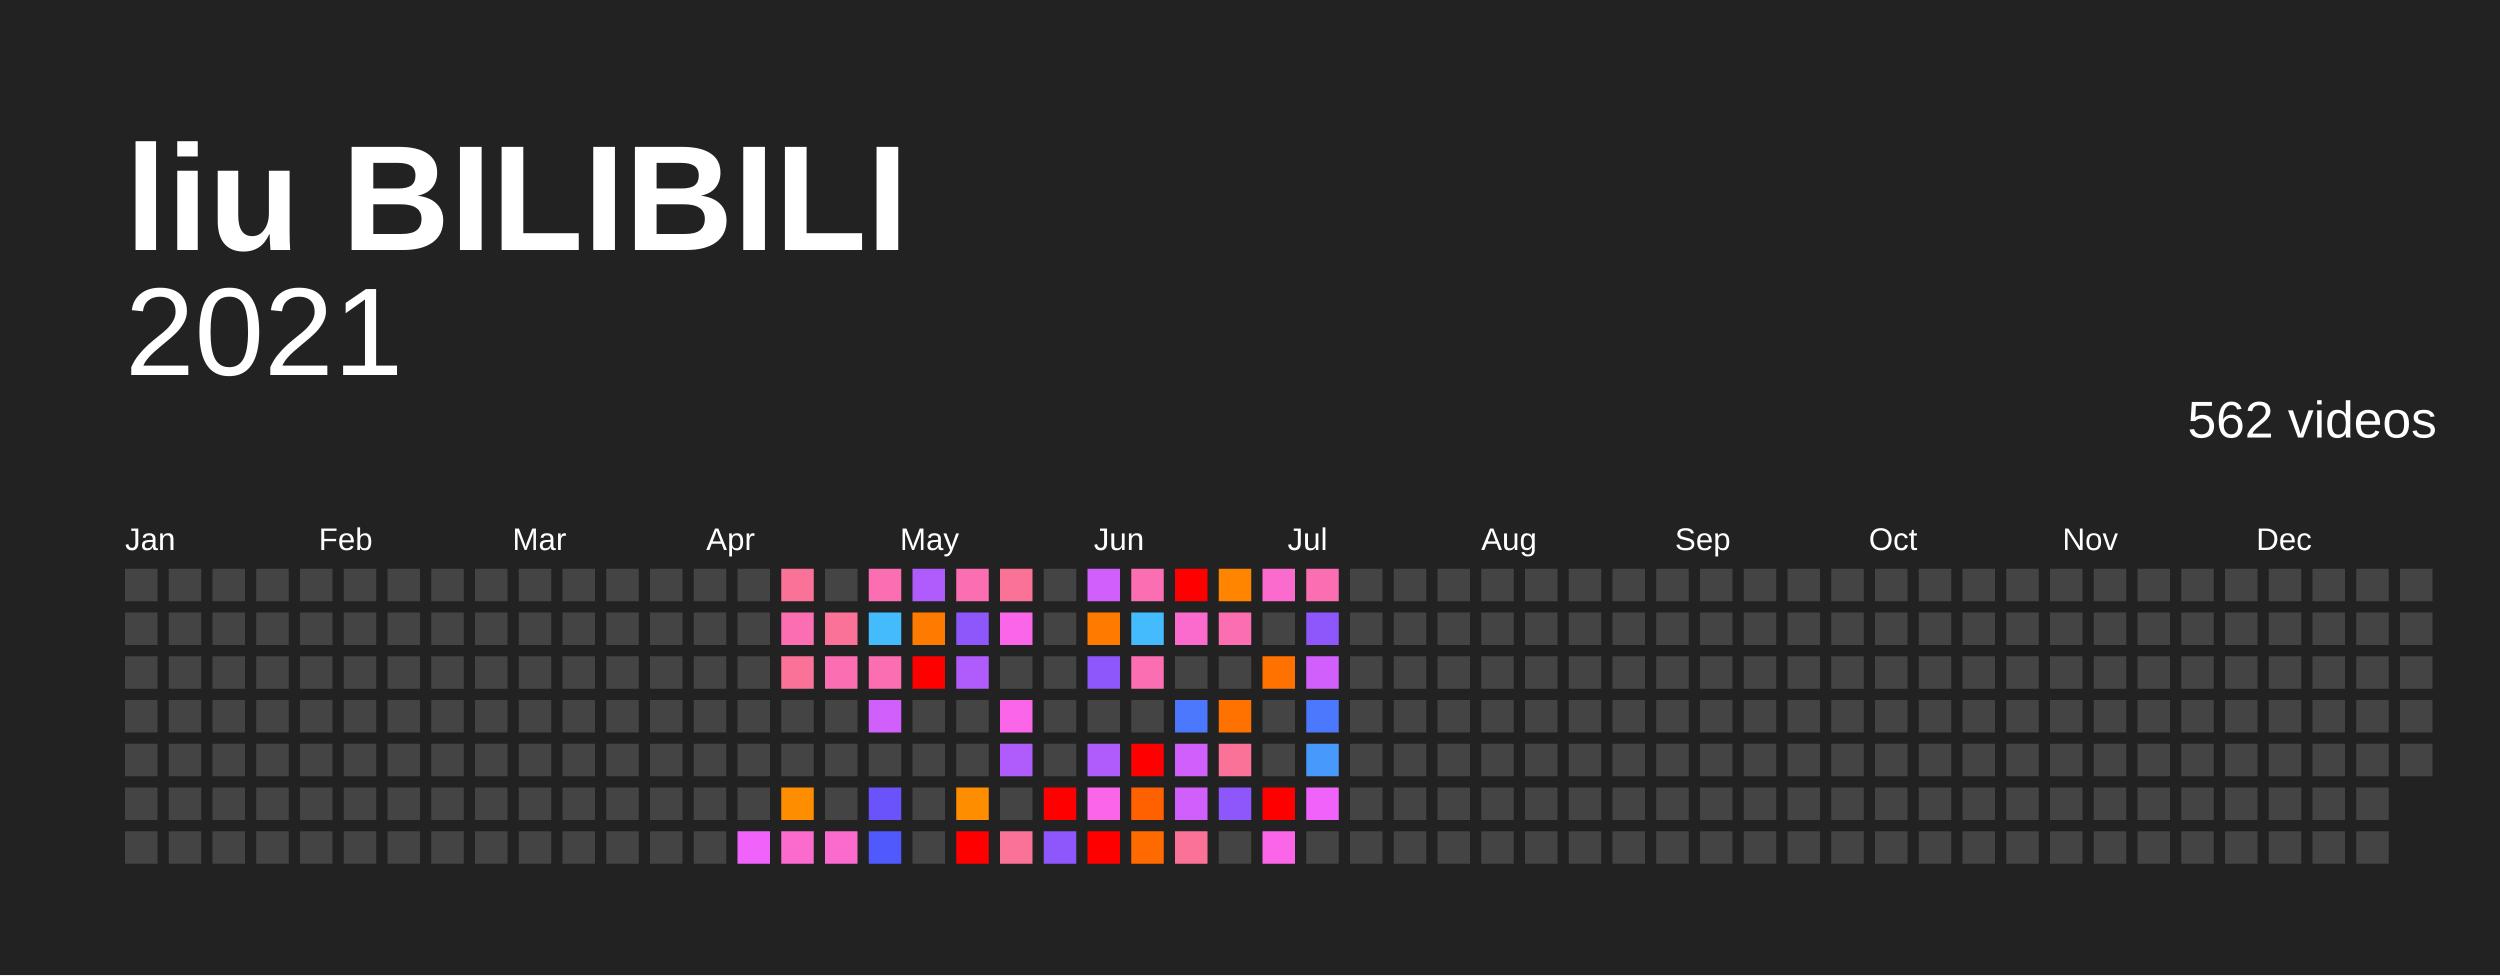
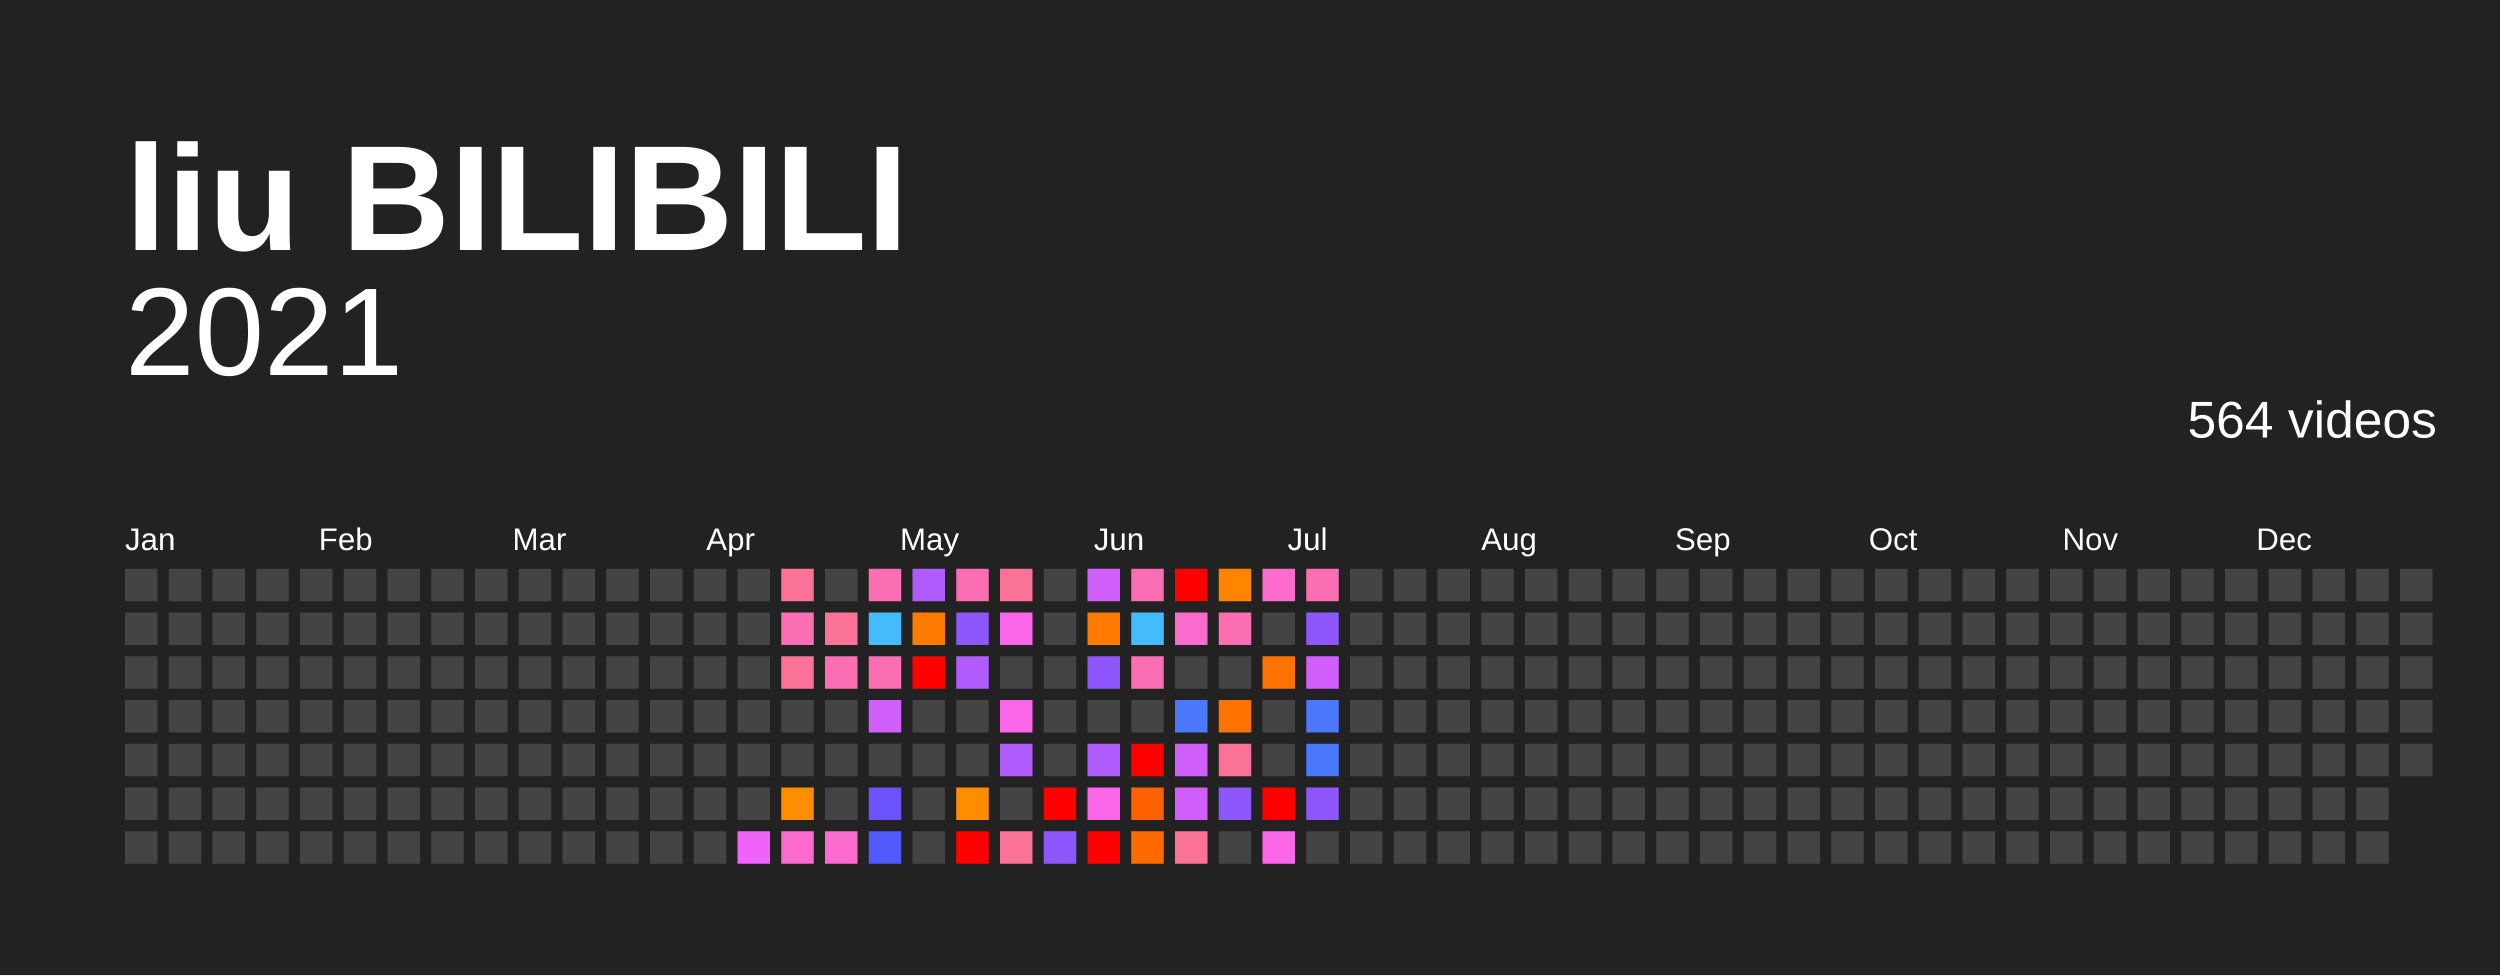
<svg xmlns="http://www.w3.org/2000/svg" baseProfile="full" height="78mm" version="1.1" viewBox="0,0,200,78" width="200mm">
  <defs />
  <rect fill="#222222" height="78" width="200" x="0" y="0" />
  <text fill="#FFFFFF" style="font-size:12px; font-family:Arial; font-weight:bold;" x="10" y="20">liu BILIBILI</text>
  <text alignment-baseline="hanging" fill="#FFFFFF" style="font-size:10.0px; font-family:Arial;" x="10" y="30">2021</text>
-   <text alignment-baseline="hanging" fill="#FFFFFF" style="font-size:4.125px; font-family:Arial;" x="175" y="35">562 videos</text>
+   <text alignment-baseline="hanging" fill="#FFFFFF" style="font-size:4.125px; font-family:Arial;" x="175" y="35">564 videos</text>
  <text fill="#FFFFFF" style="font-size:2.5px; font-family:Arial" x="10.0" y="44">Jan</text>
  <text fill="#FFFFFF" style="font-size:2.5px; font-family:Arial" x="25.5" y="44">Feb</text>
  <text fill="#FFFFFF" style="font-size:2.5px; font-family:Arial" x="41.0" y="44">Mar</text>
  <text fill="#FFFFFF" style="font-size:2.5px; font-family:Arial" x="56.5" y="44">Apr</text>
  <text fill="#FFFFFF" style="font-size:2.5px; font-family:Arial" x="72.0" y="44">May</text>
  <text fill="#FFFFFF" style="font-size:2.5px; font-family:Arial" x="87.5" y="44">Jun</text>
  <text fill="#FFFFFF" style="font-size:2.5px; font-family:Arial" x="103.0" y="44">Jul</text>
  <text fill="#FFFFFF" style="font-size:2.5px; font-family:Arial" x="118.5" y="44">Aug</text>
  <text fill="#FFFFFF" style="font-size:2.5px; font-family:Arial" x="134.0" y="44">Sep</text>
  <text fill="#FFFFFF" style="font-size:2.5px; font-family:Arial" x="149.5" y="44">Oct</text>
  <text fill="#FFFFFF" style="font-size:2.5px; font-family:Arial" x="165.0" y="44">Nov</text>
  <text fill="#FFFFFF" style="font-size:2.5px; font-family:Arial" x="180.5" y="44">Dec</text>
  <rect fill="#444444" height="2.6" width="2.6" x="10.0" y="45.5" />
  <rect fill="#444444" height="2.6" width="2.6" x="10.0" y="49.0" />
  <rect fill="#444444" height="2.6" width="2.6" x="10.0" y="52.5" />
  <rect fill="#444444" height="2.6" width="2.6" x="10.0" y="56.0" />
  <rect fill="#444444" height="2.6" width="2.6" x="10.0" y="59.5" />
  <rect fill="#444444" height="2.6" width="2.6" x="10.0" y="63.0" />
  <rect fill="#444444" height="2.6" width="2.6" x="10.0" y="66.5" />
  <rect fill="#444444" height="2.6" width="2.6" x="13.5" y="45.5" />
  <rect fill="#444444" height="2.6" width="2.6" x="13.5" y="49.0" />
  <rect fill="#444444" height="2.6" width="2.6" x="13.5" y="52.5" />
  <rect fill="#444444" height="2.6" width="2.6" x="13.5" y="56.0" />
  <rect fill="#444444" height="2.6" width="2.6" x="13.5" y="59.5" />
  <rect fill="#444444" height="2.6" width="2.6" x="13.5" y="63.0" />
  <rect fill="#444444" height="2.6" width="2.6" x="13.5" y="66.5" />
  <rect fill="#444444" height="2.6" width="2.6" x="17.0" y="45.5" />
  <rect fill="#444444" height="2.6" width="2.6" x="17.0" y="49.0" />
  <rect fill="#444444" height="2.6" width="2.6" x="17.0" y="52.5" />
  <rect fill="#444444" height="2.6" width="2.6" x="17.0" y="56.0" />
  <rect fill="#444444" height="2.6" width="2.6" x="17.0" y="59.5" />
  <rect fill="#444444" height="2.6" width="2.6" x="17.0" y="63.0" />
  <rect fill="#444444" height="2.6" width="2.6" x="17.0" y="66.5" />
  <rect fill="#444444" height="2.6" width="2.6" x="20.5" y="45.5" />
  <rect fill="#444444" height="2.6" width="2.6" x="20.5" y="49.0" />
  <rect fill="#444444" height="2.6" width="2.6" x="20.5" y="52.5" />
  <rect fill="#444444" height="2.6" width="2.6" x="20.5" y="56.0" />
  <rect fill="#444444" height="2.6" width="2.6" x="20.5" y="59.5" />
  <rect fill="#444444" height="2.6" width="2.6" x="20.5" y="63.0" />
  <rect fill="#444444" height="2.6" width="2.6" x="20.5" y="66.5" />
  <rect fill="#444444" height="2.6" width="2.6" x="24.0" y="45.5" />
  <rect fill="#444444" height="2.6" width="2.6" x="24.0" y="49.0" />
  <rect fill="#444444" height="2.6" width="2.6" x="24.0" y="52.5" />
  <rect fill="#444444" height="2.6" width="2.6" x="24.0" y="56.0" />
  <rect fill="#444444" height="2.6" width="2.6" x="24.0" y="59.5" />
  <rect fill="#444444" height="2.6" width="2.6" x="24.0" y="63.0" />
  <rect fill="#444444" height="2.6" width="2.6" x="24.0" y="66.5" />
  <rect fill="#444444" height="2.6" width="2.6" x="27.5" y="45.5" />
  <rect fill="#444444" height="2.6" width="2.6" x="27.5" y="49.0" />
  <rect fill="#444444" height="2.6" width="2.6" x="27.5" y="52.5" />
  <rect fill="#444444" height="2.6" width="2.6" x="27.5" y="56.0" />
  <rect fill="#444444" height="2.6" width="2.6" x="27.5" y="59.5" />
  <rect fill="#444444" height="2.6" width="2.6" x="27.5" y="63.0" />
  <rect fill="#444444" height="2.6" width="2.6" x="27.5" y="66.5" />
  <rect fill="#444444" height="2.6" width="2.6" x="31.0" y="45.5" />
  <rect fill="#444444" height="2.6" width="2.6" x="31.0" y="49.0" />
  <rect fill="#444444" height="2.6" width="2.6" x="31.0" y="52.5" />
  <rect fill="#444444" height="2.6" width="2.6" x="31.0" y="56.0" />
  <rect fill="#444444" height="2.6" width="2.6" x="31.0" y="59.5" />
  <rect fill="#444444" height="2.6" width="2.6" x="31.0" y="63.0" />
  <rect fill="#444444" height="2.6" width="2.6" x="31.0" y="66.5" />
  <rect fill="#444444" height="2.6" width="2.6" x="34.5" y="45.5" />
  <rect fill="#444444" height="2.6" width="2.6" x="34.5" y="49.0" />
  <rect fill="#444444" height="2.6" width="2.6" x="34.5" y="52.5" />
  <rect fill="#444444" height="2.6" width="2.6" x="34.5" y="56.0" />
  <rect fill="#444444" height="2.6" width="2.6" x="34.5" y="59.5" />
  <rect fill="#444444" height="2.6" width="2.6" x="34.5" y="63.0" />
  <rect fill="#444444" height="2.6" width="2.6" x="34.5" y="66.5" />
  <rect fill="#444444" height="2.6" width="2.6" x="38.0" y="45.5" />
  <rect fill="#444444" height="2.6" width="2.6" x="38.0" y="49.0" />
  <rect fill="#444444" height="2.6" width="2.6" x="38.0" y="52.5" />
  <rect fill="#444444" height="2.6" width="2.6" x="38.0" y="56.0" />
  <rect fill="#444444" height="2.6" width="2.6" x="38.0" y="59.5" />
  <rect fill="#444444" height="2.6" width="2.6" x="38.0" y="63.0" />
  <rect fill="#444444" height="2.6" width="2.6" x="38.0" y="66.5" />
  <rect fill="#444444" height="2.6" width="2.6" x="41.5" y="45.5" />
  <rect fill="#444444" height="2.6" width="2.6" x="41.5" y="49.0" />
  <rect fill="#444444" height="2.6" width="2.6" x="41.5" y="52.5" />
  <rect fill="#444444" height="2.6" width="2.6" x="41.5" y="56.0" />
  <rect fill="#444444" height="2.6" width="2.6" x="41.5" y="59.5" />
  <rect fill="#444444" height="2.6" width="2.6" x="41.5" y="63.0" />
  <rect fill="#444444" height="2.6" width="2.6" x="41.5" y="66.5" />
  <rect fill="#444444" height="2.6" width="2.6" x="45.0" y="45.5" />
  <rect fill="#444444" height="2.6" width="2.6" x="45.0" y="49.0" />
  <rect fill="#444444" height="2.6" width="2.6" x="45.0" y="52.5" />
  <rect fill="#444444" height="2.6" width="2.6" x="45.0" y="56.0" />
  <rect fill="#444444" height="2.6" width="2.6" x="45.0" y="59.5" />
  <rect fill="#444444" height="2.6" width="2.6" x="45.0" y="63.0" />
  <rect fill="#444444" height="2.6" width="2.6" x="45.0" y="66.5" />
  <rect fill="#444444" height="2.6" width="2.6" x="48.5" y="45.5" />
  <rect fill="#444444" height="2.6" width="2.6" x="48.5" y="49.0" />
  <rect fill="#444444" height="2.6" width="2.6" x="48.5" y="52.5" />
  <rect fill="#444444" height="2.6" width="2.6" x="48.5" y="56.0" />
  <rect fill="#444444" height="2.6" width="2.6" x="48.5" y="59.5" />
  <rect fill="#444444" height="2.6" width="2.6" x="48.5" y="63.0" />
  <rect fill="#444444" height="2.6" width="2.6" x="48.5" y="66.5" />
  <rect fill="#444444" height="2.6" width="2.6" x="52.0" y="45.5" />
  <rect fill="#444444" height="2.6" width="2.6" x="52.0" y="49.0" />
  <rect fill="#444444" height="2.6" width="2.6" x="52.0" y="52.5" />
  <rect fill="#444444" height="2.6" width="2.6" x="52.0" y="56.0" />
  <rect fill="#444444" height="2.6" width="2.6" x="52.0" y="59.5" />
  <rect fill="#444444" height="2.6" width="2.6" x="52.0" y="63.0" />
  <rect fill="#444444" height="2.6" width="2.6" x="52.0" y="66.5" />
  <rect fill="#444444" height="2.6" width="2.6" x="55.5" y="45.5" />
  <rect fill="#444444" height="2.6" width="2.6" x="55.5" y="49.0" />
  <rect fill="#444444" height="2.6" width="2.6" x="55.5" y="52.5" />
  <rect fill="#444444" height="2.6" width="2.6" x="55.5" y="56.0" />
  <rect fill="#444444" height="2.6" width="2.6" x="55.5" y="59.5" />
  <rect fill="#444444" height="2.6" width="2.6" x="55.5" y="63.0" />
  <rect fill="#444444" height="2.6" width="2.6" x="55.5" y="66.5" />
  <rect fill="#444444" height="2.6" width="2.6" x="59.0" y="45.5" />
  <rect fill="#444444" height="2.6" width="2.6" x="59.0" y="49.0" />
  <rect fill="#444444" height="2.6" width="2.6" x="59.0" y="52.5" />
  <rect fill="#444444" height="2.6" width="2.6" x="59.0" y="56.0" />
  <rect fill="#444444" height="2.6" width="2.6" x="59.0" y="59.5" />
  <rect fill="#444444" height="2.6" width="2.6" x="59.0" y="63.0" />
  <rect fill="#f063fb" height="2.6" width="2.6" x="59.0" y="66.5" />
  <rect fill="#fb7299" height="2.6" width="2.6" x="62.5" y="45.5" />
  <rect fill="#fb6eb2" height="2.6" width="2.6" x="62.5" y="49.0" />
  <rect fill="#fb7299" height="2.6" width="2.6" x="62.5" y="52.5" />
  <rect fill="#444444" height="2.6" width="2.6" x="62.5" y="56.0" />
  <rect fill="#444444" height="2.6" width="2.6" x="62.5" y="59.5" />
  <rect fill="#ff8d00" height="2.6" width="2.6" x="62.5" y="63.0" />
  <rect fill="#fb6acd" height="2.6" width="2.6" x="62.5" y="66.5" />
  <rect fill="#444444" height="2.6" width="2.6" x="66.0" y="45.5" />
  <rect fill="#fb7299" height="2.6" width="2.6" x="66.0" y="49.0" />
  <rect fill="#fb6eb2" height="2.6" width="2.6" x="66.0" y="52.5" />
  <rect fill="#444444" height="2.6" width="2.6" x="66.0" y="56.0" />
  <rect fill="#444444" height="2.6" width="2.6" x="66.0" y="59.5" />
  <rect fill="#444444" height="2.6" width="2.6" x="66.0" y="63.0" />
  <rect fill="#fb6acd" height="2.6" width="2.6" x="66.0" y="66.5" />
  <rect fill="#fb6eb2" height="2.6" width="2.6" x="69.5" y="45.5" />
  <rect fill="#44bbfc" height="2.6" width="2.6" x="69.5" y="49.0" />
  <rect fill="#fb6eb2" height="2.6" width="2.6" x="69.5" y="52.5" />
  <rect fill="#d15ffb" height="2.6" width="2.6" x="69.5" y="56.0" />
  <rect fill="#444444" height="2.6" width="2.6" x="69.5" y="59.5" />
  <rect fill="#6b53fb" height="2.6" width="2.6" x="69.5" y="63.0" />
  <rect fill="#4f59fc" height="2.6" width="2.6" x="69.5" y="66.5" />
  <rect fill="#b05bfb" height="2.6" width="2.6" x="73.0" y="45.5" />
  <rect fill="#ff7b00" height="2.6" width="2.6" x="73.0" y="49.0" />
  <rect fill="red" height="2.6" width="2.6" x="73.0" y="52.5" />
  <rect fill="#444444" height="2.6" width="2.6" x="73.0" y="56.0" />
  <rect fill="#444444" height="2.6" width="2.6" x="73.0" y="59.5" />
  <rect fill="#444444" height="2.6" width="2.6" x="73.0" y="63.0" />
  <rect fill="#444444" height="2.6" width="2.6" x="73.0" y="66.5" />
  <rect fill="#fb6eb2" height="2.6" width="2.6" x="76.5" y="45.5" />
  <rect fill="#8e57fb" height="2.6" width="2.6" x="76.5" y="49.0" />
  <rect fill="#b05bfb" height="2.6" width="2.6" x="76.5" y="52.5" />
  <rect fill="#444444" height="2.6" width="2.6" x="76.5" y="56.0" />
  <rect fill="#444444" height="2.6" width="2.6" x="76.5" y="59.5" />
  <rect fill="#ff8d00" height="2.6" width="2.6" x="76.5" y="63.0" />
  <rect fill="red" height="2.6" width="2.6" x="76.5" y="66.5" />
  <rect fill="#fb7299" height="2.6" width="2.6" x="80.0" y="45.5" />
  <rect fill="#fb66e9" height="2.6" width="2.6" x="80.0" y="49.0" />
  <rect fill="#444444" height="2.6" width="2.6" x="80.0" y="52.5" />
  <rect fill="#fb66e9" height="2.6" width="2.6" x="80.0" y="56.0" />
  <rect fill="#b05bfb" height="2.6" width="2.6" x="80.0" y="59.5" />
  <rect fill="#444444" height="2.6" width="2.6" x="80.0" y="63.0" />
  <rect fill="#fb7299" height="2.6" width="2.6" x="80.0" y="66.5" />
  <rect fill="#444444" height="2.6" width="2.6" x="83.5" y="45.5" />
  <rect fill="#444444" height="2.6" width="2.6" x="83.5" y="49.0" />
  <rect fill="#444444" height="2.6" width="2.6" x="83.5" y="52.5" />
  <rect fill="#444444" height="2.6" width="2.6" x="83.5" y="56.0" />
  <rect fill="#444444" height="2.6" width="2.6" x="83.5" y="59.5" />
  <rect fill="red" height="2.6" width="2.6" x="83.5" y="63.0" />
  <rect fill="#8e57fb" height="2.6" width="2.6" x="83.5" y="66.5" />
  <rect fill="#d15ffb" height="2.6" width="2.6" x="87.0" y="45.5" />
  <rect fill="#ff7b00" height="2.6" width="2.6" x="87.0" y="49.0" />
  <rect fill="#8e57fb" height="2.6" width="2.6" x="87.0" y="52.5" />
  <rect fill="#444444" height="2.6" width="2.6" x="87.0" y="56.0" />
  <rect fill="#b05bfb" height="2.6" width="2.6" x="87.0" y="59.5" />
  <rect fill="#fb66e9" height="2.6" width="2.6" x="87.0" y="63.0" />
  <rect fill="red" height="2.6" width="2.6" x="87.0" y="66.5" />
  <rect fill="#fb6eb2" height="2.6" width="2.6" x="90.5" y="45.5" />
  <rect fill="#44bbfc" height="2.6" width="2.6" x="90.5" y="49.0" />
  <rect fill="#fb6eb2" height="2.6" width="2.6" x="90.5" y="52.5" />
  <rect fill="#444444" height="2.6" width="2.6" x="90.5" y="56.0" />
  <rect fill="red" height="2.6" width="2.6" x="90.5" y="59.5" />
  <rect fill="#ff6100" height="2.6" width="2.6" x="90.5" y="63.0" />
  <rect fill="#ff6a00" height="2.6" width="2.6" x="90.5" y="66.5" />
  <rect fill="red" height="2.6" width="2.6" x="94.0" y="45.5" />
  <rect fill="#fb6acd" height="2.6" width="2.6" x="94.0" y="49.0" />
  <rect fill="#444444" height="2.6" width="2.6" x="94.0" y="52.5" />
  <rect fill="#4b78fc" height="2.6" width="2.6" x="94.0" y="56.0" />
  <rect fill="#d15ffb" height="2.6" width="2.6" x="94.0" y="59.5" />
  <rect fill="#d15ffb" height="2.6" width="2.6" x="94.0" y="63.0" />
  <rect fill="#fb7299" height="2.6" width="2.6" x="94.0" y="66.5" />
  <rect fill="#ff8400" height="2.6" width="2.6" x="97.5" y="45.5" />
  <rect fill="#fb6eb2" height="2.6" width="2.6" x="97.5" y="49.0" />
  <rect fill="#444444" height="2.6" width="2.6" x="97.5" y="52.5" />
  <rect fill="#ff7200" height="2.6" width="2.6" x="97.5" y="56.0" />
  <rect fill="#fb7299" height="2.6" width="2.6" x="97.5" y="59.5" />
  <rect fill="#8e57fb" height="2.6" width="2.6" x="97.5" y="63.0" />
  <rect fill="#444444" height="2.6" width="2.6" x="97.5" y="66.5" />
  <rect fill="#fb6acd" height="2.6" width="2.6" x="101.0" y="45.5" />
  <rect fill="#444444" height="2.6" width="2.6" x="101.0" y="49.0" />
  <rect fill="#ff7200" height="2.6" width="2.6" x="101.0" y="52.5" />
  <rect fill="#444444" height="2.6" width="2.6" x="101.0" y="56.0" />
  <rect fill="#444444" height="2.6" width="2.6" x="101.0" y="59.5" />
  <rect fill="red" height="2.6" width="2.6" x="101.0" y="63.0" />
  <rect fill="#fb66e9" height="2.6" width="2.6" x="101.0" y="66.5" />
  <rect fill="#fb6eb2" height="2.6" width="2.6" x="104.5" y="45.5" />
  <rect fill="#8e57fb" height="2.6" width="2.6" x="104.5" y="49.0" />
  <rect fill="#d15ffb" height="2.6" width="2.6" x="104.5" y="52.5" />
  <rect fill="#4b78fc" height="2.6" width="2.6" x="104.5" y="56.0" />
-   <rect fill="#4799fc" height="2.6" width="2.6" x="104.5" y="59.5" />
-   <rect fill="#f063fb" height="2.6" width="2.6" x="104.5" y="63.0" />
+   <rect fill="#4b78fc" height="2.6" width="2.6" x="104.5" y="59.5" />
+   <rect fill="#8e57fb" height="2.6" width="2.6" x="104.5" y="63.0" />
  <rect fill="#444444" height="2.6" width="2.6" x="104.5" y="66.5" />
  <rect fill="#444444" height="2.6" width="2.6" x="108.0" y="45.5" />
  <rect fill="#444444" height="2.6" width="2.6" x="108.0" y="49.0" />
  <rect fill="#444444" height="2.6" width="2.6" x="108.0" y="52.5" />
  <rect fill="#444444" height="2.6" width="2.6" x="108.0" y="56.0" />
  <rect fill="#444444" height="2.6" width="2.6" x="108.0" y="59.5" />
  <rect fill="#444444" height="2.6" width="2.6" x="108.0" y="63.0" />
  <rect fill="#444444" height="2.6" width="2.6" x="108.0" y="66.5" />
  <rect fill="#444444" height="2.6" width="2.6" x="111.5" y="45.5" />
  <rect fill="#444444" height="2.6" width="2.6" x="111.5" y="49.0" />
  <rect fill="#444444" height="2.6" width="2.6" x="111.5" y="52.5" />
  <rect fill="#444444" height="2.6" width="2.6" x="111.5" y="56.0" />
  <rect fill="#444444" height="2.6" width="2.6" x="111.5" y="59.5" />
  <rect fill="#444444" height="2.6" width="2.6" x="111.5" y="63.0" />
  <rect fill="#444444" height="2.6" width="2.6" x="111.5" y="66.5" />
  <rect fill="#444444" height="2.6" width="2.6" x="115.0" y="45.5" />
  <rect fill="#444444" height="2.6" width="2.6" x="115.0" y="49.0" />
  <rect fill="#444444" height="2.6" width="2.6" x="115.0" y="52.5" />
  <rect fill="#444444" height="2.6" width="2.6" x="115.0" y="56.0" />
  <rect fill="#444444" height="2.6" width="2.6" x="115.0" y="59.5" />
  <rect fill="#444444" height="2.6" width="2.6" x="115.0" y="63.0" />
  <rect fill="#444444" height="2.6" width="2.6" x="115.0" y="66.5" />
  <rect fill="#444444" height="2.6" width="2.6" x="118.5" y="45.5" />
  <rect fill="#444444" height="2.6" width="2.6" x="118.5" y="49.0" />
  <rect fill="#444444" height="2.6" width="2.6" x="118.5" y="52.5" />
  <rect fill="#444444" height="2.6" width="2.6" x="118.5" y="56.0" />
  <rect fill="#444444" height="2.6" width="2.6" x="118.5" y="59.5" />
  <rect fill="#444444" height="2.6" width="2.6" x="118.5" y="63.0" />
  <rect fill="#444444" height="2.6" width="2.6" x="118.5" y="66.5" />
  <rect fill="#444444" height="2.6" width="2.6" x="122.0" y="45.5" />
  <rect fill="#444444" height="2.6" width="2.6" x="122.0" y="49.0" />
  <rect fill="#444444" height="2.6" width="2.6" x="122.0" y="52.5" />
  <rect fill="#444444" height="2.6" width="2.6" x="122.0" y="56.0" />
  <rect fill="#444444" height="2.6" width="2.6" x="122.0" y="59.5" />
  <rect fill="#444444" height="2.6" width="2.6" x="122.0" y="63.0" />
  <rect fill="#444444" height="2.6" width="2.6" x="122.0" y="66.5" />
  <rect fill="#444444" height="2.6" width="2.6" x="125.5" y="45.5" />
  <rect fill="#444444" height="2.6" width="2.6" x="125.5" y="49.0" />
  <rect fill="#444444" height="2.6" width="2.6" x="125.5" y="52.5" />
  <rect fill="#444444" height="2.6" width="2.6" x="125.5" y="56.0" />
  <rect fill="#444444" height="2.6" width="2.6" x="125.5" y="59.5" />
  <rect fill="#444444" height="2.6" width="2.6" x="125.5" y="63.0" />
  <rect fill="#444444" height="2.6" width="2.6" x="125.5" y="66.5" />
  <rect fill="#444444" height="2.6" width="2.6" x="129.0" y="45.5" />
  <rect fill="#444444" height="2.6" width="2.6" x="129.0" y="49.0" />
  <rect fill="#444444" height="2.6" width="2.6" x="129.0" y="52.5" />
  <rect fill="#444444" height="2.6" width="2.6" x="129.0" y="56.0" />
  <rect fill="#444444" height="2.6" width="2.6" x="129.0" y="59.5" />
  <rect fill="#444444" height="2.6" width="2.6" x="129.0" y="63.0" />
  <rect fill="#444444" height="2.6" width="2.6" x="129.0" y="66.5" />
  <rect fill="#444444" height="2.6" width="2.6" x="132.5" y="45.5" />
  <rect fill="#444444" height="2.6" width="2.6" x="132.5" y="49.0" />
  <rect fill="#444444" height="2.6" width="2.6" x="132.5" y="52.5" />
  <rect fill="#444444" height="2.6" width="2.6" x="132.5" y="56.0" />
  <rect fill="#444444" height="2.6" width="2.6" x="132.5" y="59.5" />
  <rect fill="#444444" height="2.6" width="2.6" x="132.5" y="63.0" />
  <rect fill="#444444" height="2.6" width="2.6" x="132.5" y="66.5" />
  <rect fill="#444444" height="2.6" width="2.6" x="136.0" y="45.5" />
  <rect fill="#444444" height="2.6" width="2.6" x="136.0" y="49.0" />
  <rect fill="#444444" height="2.6" width="2.6" x="136.0" y="52.5" />
  <rect fill="#444444" height="2.6" width="2.6" x="136.0" y="56.0" />
  <rect fill="#444444" height="2.6" width="2.6" x="136.0" y="59.5" />
  <rect fill="#444444" height="2.6" width="2.6" x="136.0" y="63.0" />
  <rect fill="#444444" height="2.6" width="2.6" x="136.0" y="66.5" />
  <rect fill="#444444" height="2.6" width="2.6" x="139.5" y="45.5" />
  <rect fill="#444444" height="2.6" width="2.6" x="139.5" y="49.0" />
  <rect fill="#444444" height="2.6" width="2.6" x="139.5" y="52.5" />
  <rect fill="#444444" height="2.6" width="2.6" x="139.5" y="56.0" />
  <rect fill="#444444" height="2.6" width="2.6" x="139.5" y="59.5" />
  <rect fill="#444444" height="2.6" width="2.6" x="139.5" y="63.0" />
  <rect fill="#444444" height="2.6" width="2.6" x="139.5" y="66.5" />
  <rect fill="#444444" height="2.6" width="2.6" x="143.0" y="45.5" />
  <rect fill="#444444" height="2.6" width="2.6" x="143.0" y="49.0" />
  <rect fill="#444444" height="2.6" width="2.6" x="143.0" y="52.5" />
  <rect fill="#444444" height="2.6" width="2.6" x="143.0" y="56.0" />
  <rect fill="#444444" height="2.6" width="2.6" x="143.0" y="59.5" />
  <rect fill="#444444" height="2.6" width="2.6" x="143.0" y="63.0" />
  <rect fill="#444444" height="2.6" width="2.6" x="143.0" y="66.5" />
  <rect fill="#444444" height="2.6" width="2.6" x="146.5" y="45.5" />
  <rect fill="#444444" height="2.6" width="2.6" x="146.5" y="49.0" />
  <rect fill="#444444" height="2.6" width="2.6" x="146.5" y="52.5" />
  <rect fill="#444444" height="2.6" width="2.6" x="146.5" y="56.0" />
  <rect fill="#444444" height="2.6" width="2.6" x="146.5" y="59.5" />
  <rect fill="#444444" height="2.6" width="2.6" x="146.5" y="63.0" />
  <rect fill="#444444" height="2.6" width="2.6" x="146.5" y="66.5" />
  <rect fill="#444444" height="2.6" width="2.6" x="150.0" y="45.5" />
  <rect fill="#444444" height="2.6" width="2.6" x="150.0" y="49.0" />
  <rect fill="#444444" height="2.6" width="2.6" x="150.0" y="52.5" />
  <rect fill="#444444" height="2.6" width="2.6" x="150.0" y="56.0" />
  <rect fill="#444444" height="2.6" width="2.6" x="150.0" y="59.5" />
  <rect fill="#444444" height="2.6" width="2.6" x="150.0" y="63.0" />
  <rect fill="#444444" height="2.6" width="2.6" x="150.0" y="66.5" />
  <rect fill="#444444" height="2.6" width="2.6" x="153.5" y="45.5" />
  <rect fill="#444444" height="2.6" width="2.6" x="153.5" y="49.0" />
  <rect fill="#444444" height="2.6" width="2.6" x="153.5" y="52.5" />
  <rect fill="#444444" height="2.6" width="2.6" x="153.5" y="56.0" />
  <rect fill="#444444" height="2.6" width="2.6" x="153.5" y="59.5" />
  <rect fill="#444444" height="2.6" width="2.6" x="153.5" y="63.0" />
  <rect fill="#444444" height="2.6" width="2.6" x="153.5" y="66.5" />
  <rect fill="#444444" height="2.6" width="2.6" x="157.0" y="45.5" />
  <rect fill="#444444" height="2.6" width="2.6" x="157.0" y="49.0" />
  <rect fill="#444444" height="2.6" width="2.6" x="157.0" y="52.5" />
  <rect fill="#444444" height="2.6" width="2.6" x="157.0" y="56.0" />
  <rect fill="#444444" height="2.6" width="2.6" x="157.0" y="59.5" />
  <rect fill="#444444" height="2.6" width="2.6" x="157.0" y="63.0" />
  <rect fill="#444444" height="2.6" width="2.6" x="157.0" y="66.5" />
  <rect fill="#444444" height="2.6" width="2.6" x="160.5" y="45.5" />
  <rect fill="#444444" height="2.6" width="2.6" x="160.5" y="49.0" />
  <rect fill="#444444" height="2.6" width="2.6" x="160.5" y="52.5" />
  <rect fill="#444444" height="2.6" width="2.6" x="160.5" y="56.0" />
  <rect fill="#444444" height="2.6" width="2.6" x="160.5" y="59.5" />
  <rect fill="#444444" height="2.6" width="2.6" x="160.5" y="63.0" />
  <rect fill="#444444" height="2.6" width="2.6" x="160.5" y="66.5" />
  <rect fill="#444444" height="2.6" width="2.6" x="164.0" y="45.5" />
  <rect fill="#444444" height="2.6" width="2.6" x="164.0" y="49.0" />
  <rect fill="#444444" height="2.6" width="2.6" x="164.0" y="52.5" />
  <rect fill="#444444" height="2.6" width="2.6" x="164.0" y="56.0" />
  <rect fill="#444444" height="2.6" width="2.6" x="164.0" y="59.5" />
  <rect fill="#444444" height="2.6" width="2.6" x="164.0" y="63.0" />
  <rect fill="#444444" height="2.6" width="2.6" x="164.0" y="66.5" />
  <rect fill="#444444" height="2.6" width="2.6" x="167.5" y="45.5" />
  <rect fill="#444444" height="2.6" width="2.6" x="167.5" y="49.0" />
  <rect fill="#444444" height="2.6" width="2.6" x="167.5" y="52.5" />
  <rect fill="#444444" height="2.6" width="2.6" x="167.5" y="56.0" />
  <rect fill="#444444" height="2.6" width="2.6" x="167.5" y="59.5" />
  <rect fill="#444444" height="2.6" width="2.6" x="167.5" y="63.0" />
  <rect fill="#444444" height="2.6" width="2.6" x="167.5" y="66.5" />
  <rect fill="#444444" height="2.6" width="2.6" x="171.0" y="45.5" />
  <rect fill="#444444" height="2.6" width="2.6" x="171.0" y="49.0" />
  <rect fill="#444444" height="2.6" width="2.6" x="171.0" y="52.5" />
  <rect fill="#444444" height="2.6" width="2.6" x="171.0" y="56.0" />
  <rect fill="#444444" height="2.6" width="2.6" x="171.0" y="59.5" />
  <rect fill="#444444" height="2.6" width="2.6" x="171.0" y="63.0" />
  <rect fill="#444444" height="2.6" width="2.6" x="171.0" y="66.5" />
  <rect fill="#444444" height="2.6" width="2.6" x="174.5" y="45.5" />
  <rect fill="#444444" height="2.6" width="2.6" x="174.5" y="49.0" />
  <rect fill="#444444" height="2.6" width="2.6" x="174.5" y="52.5" />
  <rect fill="#444444" height="2.6" width="2.6" x="174.5" y="56.0" />
  <rect fill="#444444" height="2.6" width="2.6" x="174.5" y="59.5" />
  <rect fill="#444444" height="2.6" width="2.6" x="174.5" y="63.0" />
  <rect fill="#444444" height="2.6" width="2.6" x="174.5" y="66.5" />
  <rect fill="#444444" height="2.6" width="2.6" x="178.0" y="45.5" />
  <rect fill="#444444" height="2.6" width="2.6" x="178.0" y="49.0" />
  <rect fill="#444444" height="2.6" width="2.6" x="178.0" y="52.5" />
  <rect fill="#444444" height="2.6" width="2.6" x="178.0" y="56.0" />
  <rect fill="#444444" height="2.6" width="2.6" x="178.0" y="59.5" />
  <rect fill="#444444" height="2.6" width="2.6" x="178.0" y="63.0" />
  <rect fill="#444444" height="2.6" width="2.6" x="178.0" y="66.5" />
  <rect fill="#444444" height="2.6" width="2.6" x="181.5" y="45.5" />
  <rect fill="#444444" height="2.6" width="2.6" x="181.5" y="49.0" />
  <rect fill="#444444" height="2.6" width="2.6" x="181.5" y="52.5" />
  <rect fill="#444444" height="2.6" width="2.6" x="181.5" y="56.0" />
  <rect fill="#444444" height="2.6" width="2.6" x="181.5" y="59.5" />
  <rect fill="#444444" height="2.6" width="2.6" x="181.5" y="63.0" />
  <rect fill="#444444" height="2.6" width="2.6" x="181.5" y="66.5" />
  <rect fill="#444444" height="2.6" width="2.6" x="185.0" y="45.5" />
  <rect fill="#444444" height="2.6" width="2.6" x="185.0" y="49.0" />
  <rect fill="#444444" height="2.6" width="2.6" x="185.0" y="52.5" />
  <rect fill="#444444" height="2.6" width="2.6" x="185.0" y="56.0" />
  <rect fill="#444444" height="2.6" width="2.6" x="185.0" y="59.5" />
  <rect fill="#444444" height="2.6" width="2.6" x="185.0" y="63.0" />
  <rect fill="#444444" height="2.6" width="2.6" x="185.0" y="66.5" />
  <rect fill="#444444" height="2.6" width="2.6" x="188.5" y="45.5" />
  <rect fill="#444444" height="2.6" width="2.6" x="188.5" y="49.0" />
  <rect fill="#444444" height="2.6" width="2.6" x="188.5" y="52.5" />
  <rect fill="#444444" height="2.6" width="2.6" x="188.5" y="56.0" />
  <rect fill="#444444" height="2.6" width="2.6" x="188.5" y="59.5" />
  <rect fill="#444444" height="2.6" width="2.6" x="188.5" y="63.0" />
  <rect fill="#444444" height="2.6" width="2.6" x="188.5" y="66.5" />
  <rect fill="#444444" height="2.6" width="2.6" x="192.0" y="45.5" />
  <rect fill="#444444" height="2.6" width="2.6" x="192.0" y="49.0" />
  <rect fill="#444444" height="2.6" width="2.6" x="192.0" y="52.5" />
  <rect fill="#444444" height="2.6" width="2.6" x="192.0" y="56.0" />
  <rect fill="#444444" height="2.6" width="2.6" x="192.0" y="59.5" />
</svg>
